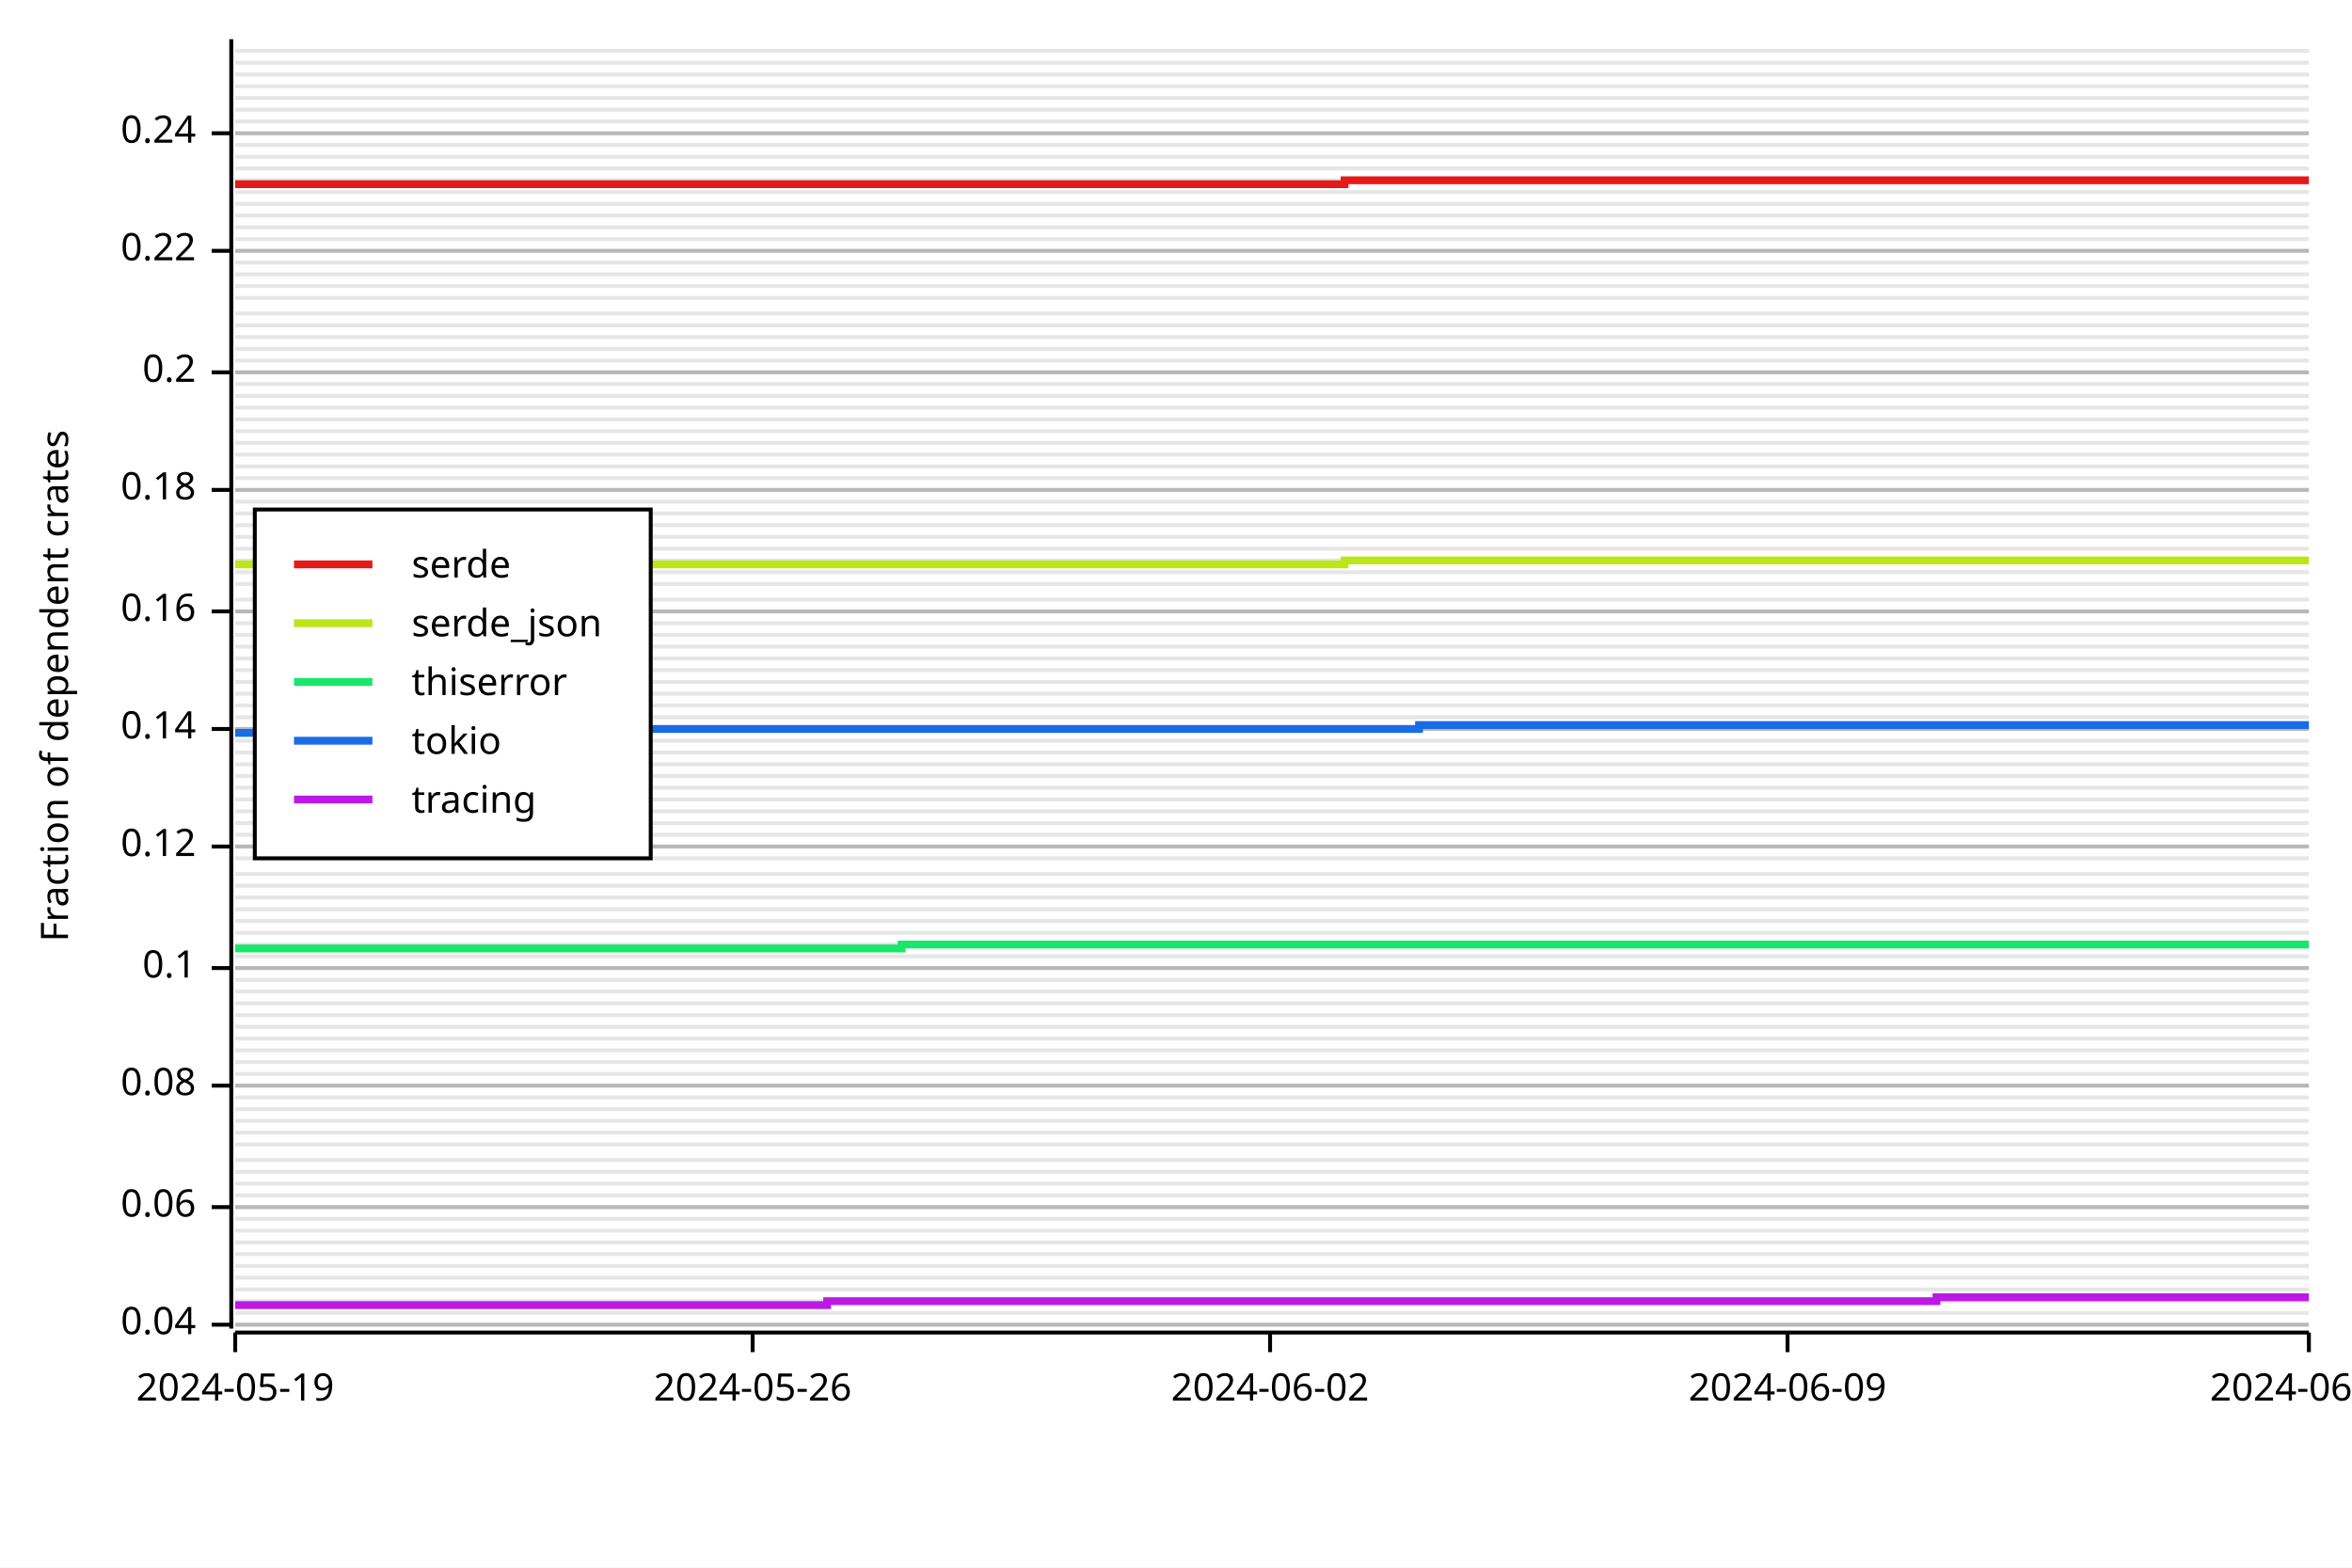
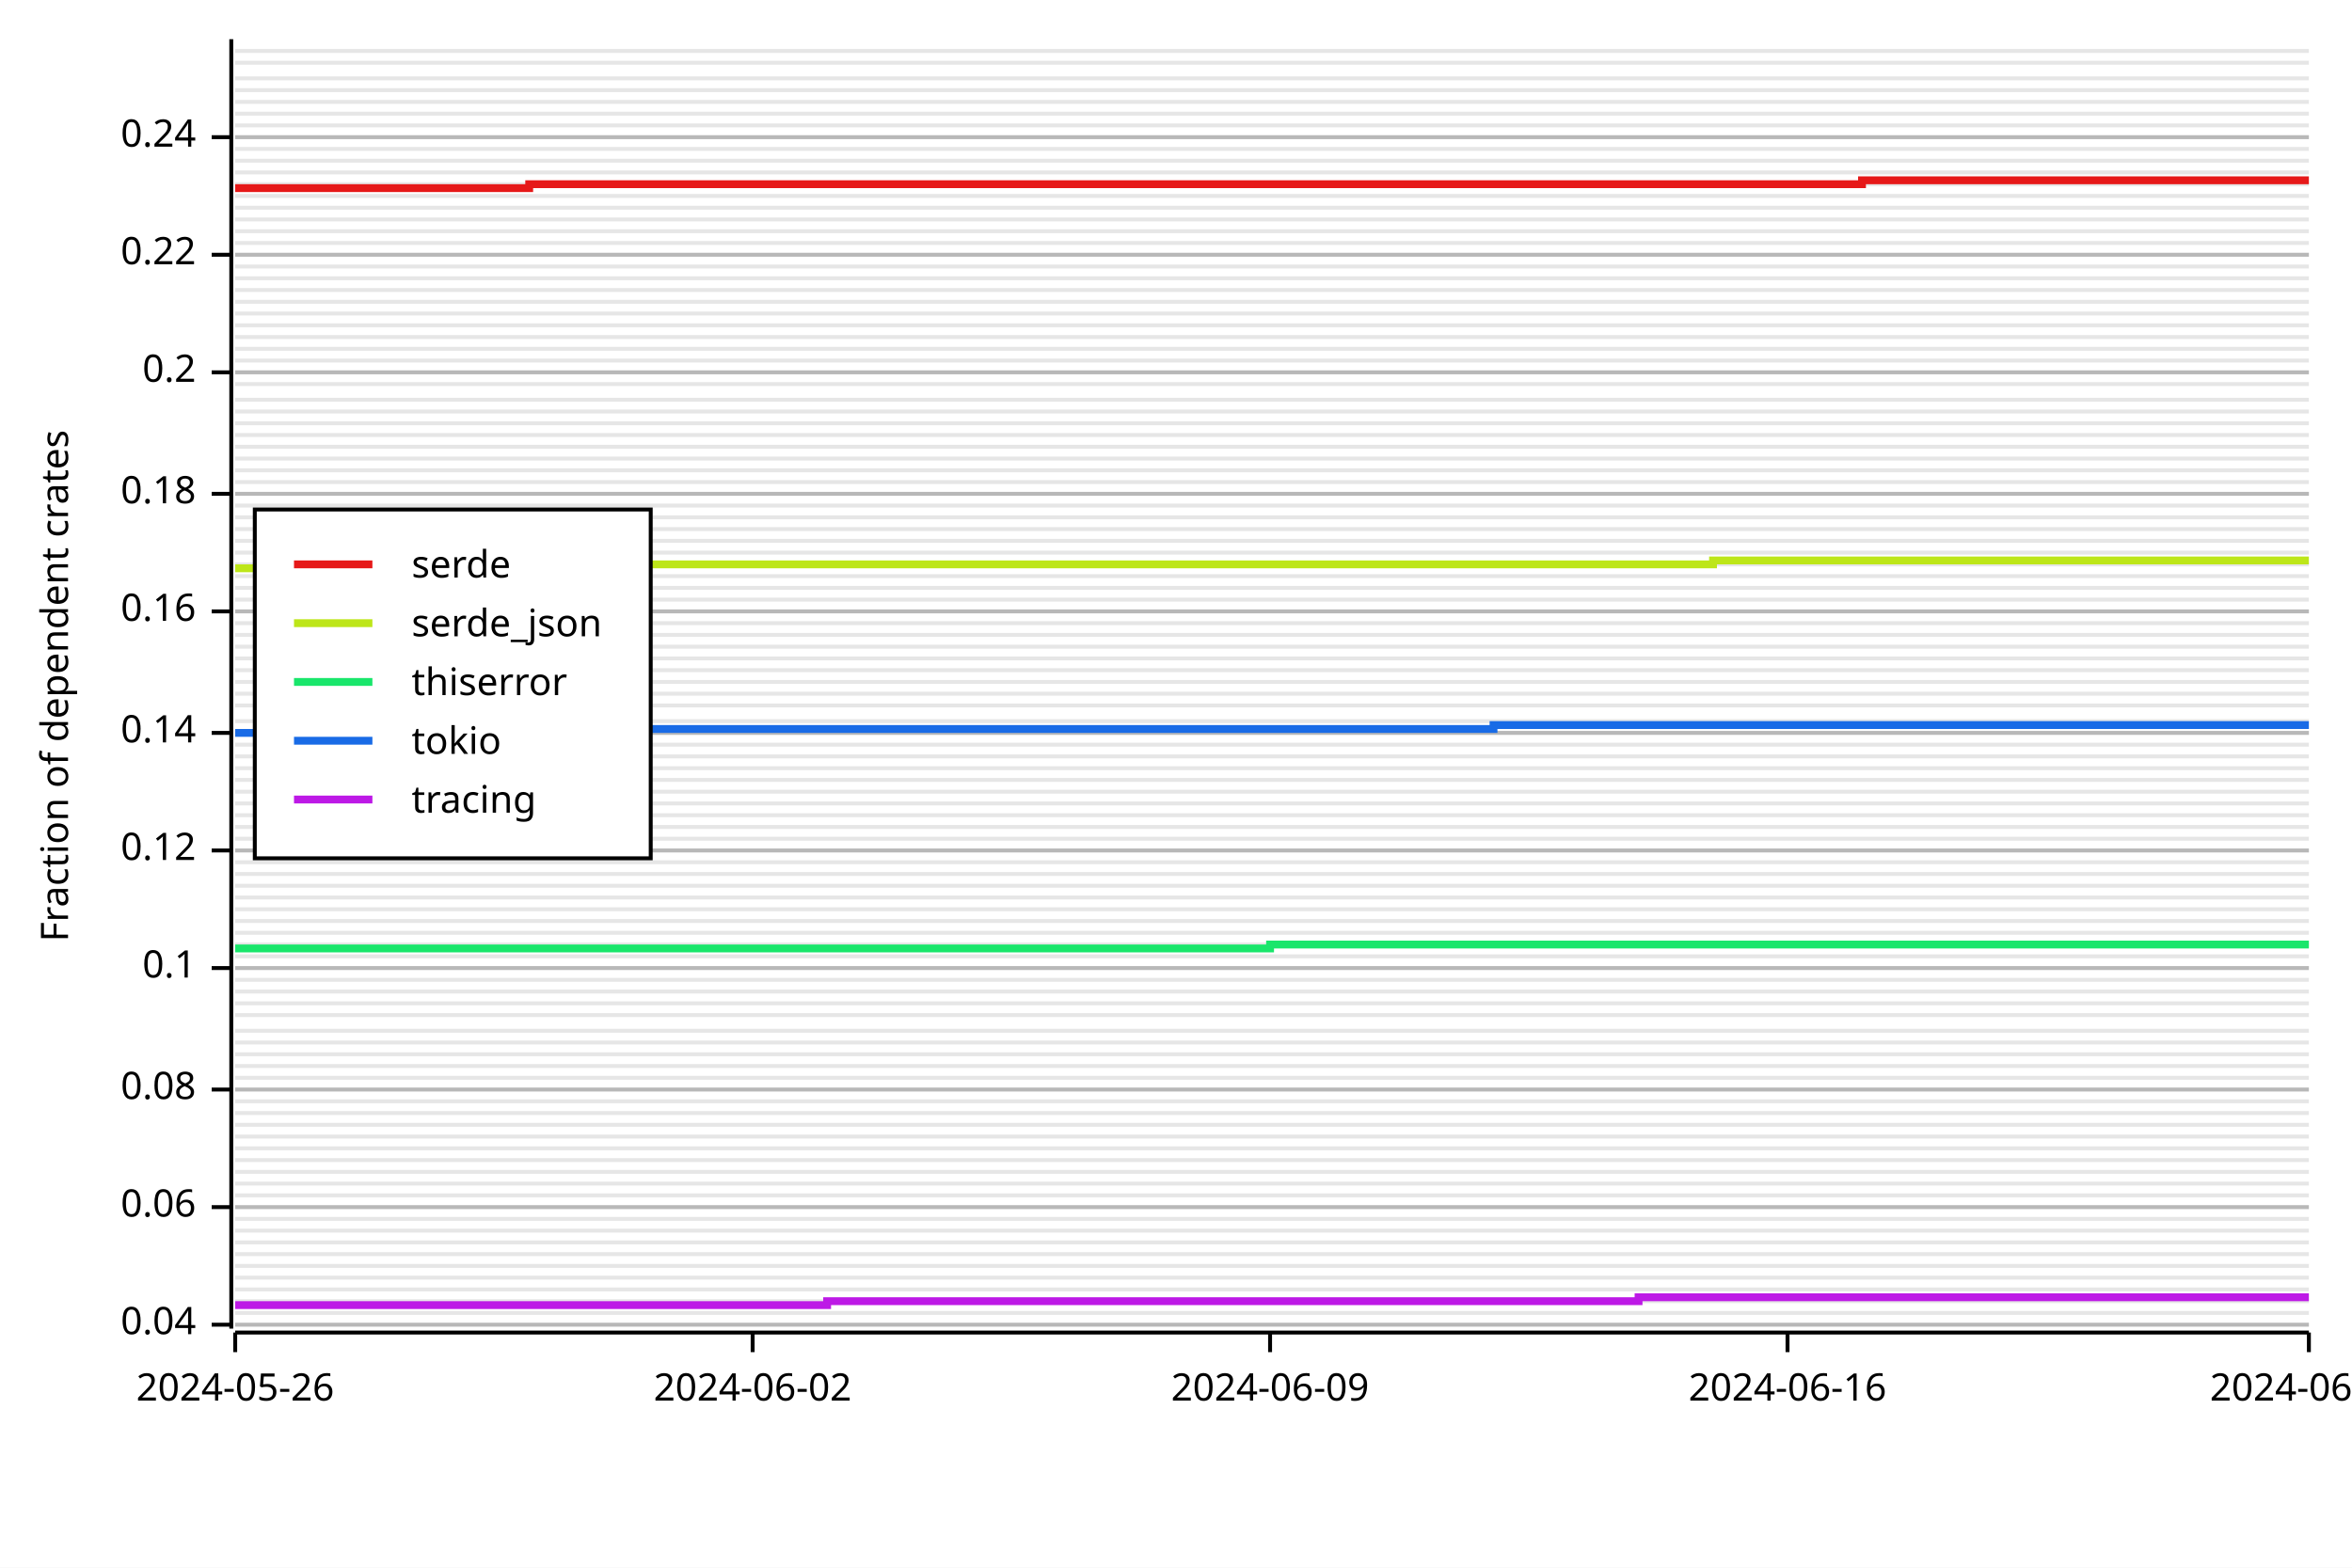
<svg xmlns="http://www.w3.org/2000/svg" width="600" height="400" viewBox="0 0 600 400">
  <rect x="0" y="0" width="600" height="400" opacity="1" fill="#FFFFFF" stroke="none" />
  <line opacity="0.1" stroke="#000000" stroke-width="1" x1="60" y1="338" x2="589" y2="338" />
  <line opacity="0.1" stroke="#000000" stroke-width="1" x1="60" y1="335" x2="589" y2="335" />
  <line opacity="0.1" stroke="#000000" stroke-width="1" x1="60" y1="332" x2="589" y2="332" />
  <line opacity="0.1" stroke="#000000" stroke-width="1" x1="60" y1="329" x2="589" y2="329" />
  <line opacity="0.1" stroke="#000000" stroke-width="1" x1="60" y1="326" x2="589" y2="326" />
  <line opacity="0.1" stroke="#000000" stroke-width="1" x1="60" y1="323" x2="589" y2="323" />
  <line opacity="0.1" stroke="#000000" stroke-width="1" x1="60" y1="320" x2="589" y2="320" />
  <line opacity="0.1" stroke="#000000" stroke-width="1" x1="60" y1="317" x2="589" y2="317" />
  <line opacity="0.1" stroke="#000000" stroke-width="1" x1="60" y1="314" x2="589" y2="314" />
  <line opacity="0.1" stroke="#000000" stroke-width="1" x1="60" y1="311" x2="589" y2="311" />
  <line opacity="0.1" stroke="#000000" stroke-width="1" x1="60" y1="308" x2="589" y2="308" />
  <line opacity="0.1" stroke="#000000" stroke-width="1" x1="60" y1="305" x2="589" y2="305" />
  <line opacity="0.1" stroke="#000000" stroke-width="1" x1="60" y1="302" x2="589" y2="302" />
  <line opacity="0.1" stroke="#000000" stroke-width="1" x1="60" y1="299" x2="589" y2="299" />
  <line opacity="0.1" stroke="#000000" stroke-width="1" x1="60" y1="296" x2="589" y2="296" />
-   <line opacity="0.1" stroke="#000000" stroke-width="1" x1="60" y1="292" x2="589" y2="292" />
-   <line opacity="0.1" stroke="#000000" stroke-width="1" x1="60" y1="289" x2="589" y2="289" />
-   <line opacity="0.1" stroke="#000000" stroke-width="1" x1="60" y1="286" x2="589" y2="286" />
-   <line opacity="0.1" stroke="#000000" stroke-width="1" x1="60" y1="283" x2="589" y2="283" />
-   <line opacity="0.1" stroke="#000000" stroke-width="1" x1="60" y1="280" x2="589" y2="280" />
-   <line opacity="0.1" stroke="#000000" stroke-width="1" x1="60" y1="277" x2="589" y2="277" />
-   <line opacity="0.1" stroke="#000000" stroke-width="1" x1="60" y1="274" x2="589" y2="274" />
-   <line opacity="0.1" stroke="#000000" stroke-width="1" x1="60" y1="271" x2="589" y2="271" />
-   <line opacity="0.1" stroke="#000000" stroke-width="1" x1="60" y1="268" x2="589" y2="268" />
-   <line opacity="0.1" stroke="#000000" stroke-width="1" x1="60" y1="265" x2="589" y2="265" />
-   <line opacity="0.1" stroke="#000000" stroke-width="1" x1="60" y1="262" x2="589" y2="262" />
+   <line opacity="0.1" stroke="#000000" stroke-width="1" x1="60" y1="293" x2="589" y2="293" />
+   <line opacity="0.1" stroke="#000000" stroke-width="1" x1="60" y1="290" x2="589" y2="290" />
+   <line opacity="0.1" stroke="#000000" stroke-width="1" x1="60" y1="287" x2="589" y2="287" />
+   <line opacity="0.1" stroke="#000000" stroke-width="1" x1="60" y1="284" x2="589" y2="284" />
+   <line opacity="0.1" stroke="#000000" stroke-width="1" x1="60" y1="281" x2="589" y2="281" />
+   <line opacity="0.1" stroke="#000000" stroke-width="1" x1="60" y1="278" x2="589" y2="278" />
+   <line opacity="0.1" stroke="#000000" stroke-width="1" x1="60" y1="275" x2="589" y2="275" />
+   <line opacity="0.1" stroke="#000000" stroke-width="1" x1="60" y1="272" x2="589" y2="272" />
+   <line opacity="0.1" stroke="#000000" stroke-width="1" x1="60" y1="269" x2="589" y2="269" />
+   <line opacity="0.1" stroke="#000000" stroke-width="1" x1="60" y1="266" x2="589" y2="266" />
+   <line opacity="0.1" stroke="#000000" stroke-width="1" x1="60" y1="263" x2="589" y2="263" />
  <line opacity="0.1" stroke="#000000" stroke-width="1" x1="60" y1="259" x2="589" y2="259" />
  <line opacity="0.1" stroke="#000000" stroke-width="1" x1="60" y1="256" x2="589" y2="256" />
  <line opacity="0.1" stroke="#000000" stroke-width="1" x1="60" y1="253" x2="589" y2="253" />
  <line opacity="0.1" stroke="#000000" stroke-width="1" x1="60" y1="250" x2="589" y2="250" />
  <line opacity="0.1" stroke="#000000" stroke-width="1" x1="60" y1="247" x2="589" y2="247" />
  <line opacity="0.1" stroke="#000000" stroke-width="1" x1="60" y1="244" x2="589" y2="244" />
  <line opacity="0.1" stroke="#000000" stroke-width="1" x1="60" y1="241" x2="589" y2="241" />
  <line opacity="0.1" stroke="#000000" stroke-width="1" x1="60" y1="238" x2="589" y2="238" />
  <line opacity="0.1" stroke="#000000" stroke-width="1" x1="60" y1="235" x2="589" y2="235" />
  <line opacity="0.1" stroke="#000000" stroke-width="1" x1="60" y1="232" x2="589" y2="232" />
  <line opacity="0.1" stroke="#000000" stroke-width="1" x1="60" y1="229" x2="589" y2="229" />
  <line opacity="0.1" stroke="#000000" stroke-width="1" x1="60" y1="226" x2="589" y2="226" />
  <line opacity="0.1" stroke="#000000" stroke-width="1" x1="60" y1="223" x2="589" y2="223" />
-   <line opacity="0.1" stroke="#000000" stroke-width="1" x1="60" y1="219" x2="589" y2="219" />
-   <line opacity="0.1" stroke="#000000" stroke-width="1" x1="60" y1="216" x2="589" y2="216" />
-   <line opacity="0.1" stroke="#000000" stroke-width="1" x1="60" y1="213" x2="589" y2="213" />
-   <line opacity="0.1" stroke="#000000" stroke-width="1" x1="60" y1="210" x2="589" y2="210" />
-   <line opacity="0.1" stroke="#000000" stroke-width="1" x1="60" y1="207" x2="589" y2="207" />
-   <line opacity="0.1" stroke="#000000" stroke-width="1" x1="60" y1="204" x2="589" y2="204" />
-   <line opacity="0.1" stroke="#000000" stroke-width="1" x1="60" y1="201" x2="589" y2="201" />
-   <line opacity="0.1" stroke="#000000" stroke-width="1" x1="60" y1="198" x2="589" y2="198" />
-   <line opacity="0.1" stroke="#000000" stroke-width="1" x1="60" y1="195" x2="589" y2="195" />
-   <line opacity="0.1" stroke="#000000" stroke-width="1" x1="60" y1="192" x2="589" y2="192" />
-   <line opacity="0.1" stroke="#000000" stroke-width="1" x1="60" y1="189" x2="589" y2="189" />
-   <line opacity="0.1" stroke="#000000" stroke-width="1" x1="60" y1="186" x2="589" y2="186" />
-   <line opacity="0.1" stroke="#000000" stroke-width="1" x1="60" y1="183" x2="589" y2="183" />
+   <line opacity="0.1" stroke="#000000" stroke-width="1" x1="60" y1="220" x2="589" y2="220" />
+   <line opacity="0.1" stroke="#000000" stroke-width="1" x1="60" y1="217" x2="589" y2="217" />
+   <line opacity="0.1" stroke="#000000" stroke-width="1" x1="60" y1="214" x2="589" y2="214" />
+   <line opacity="0.1" stroke="#000000" stroke-width="1" x1="60" y1="211" x2="589" y2="211" />
+   <line opacity="0.1" stroke="#000000" stroke-width="1" x1="60" y1="208" x2="589" y2="208" />
+   <line opacity="0.1" stroke="#000000" stroke-width="1" x1="60" y1="205" x2="589" y2="205" />
+   <line opacity="0.1" stroke="#000000" stroke-width="1" x1="60" y1="202" x2="589" y2="202" />
+   <line opacity="0.1" stroke="#000000" stroke-width="1" x1="60" y1="199" x2="589" y2="199" />
+   <line opacity="0.1" stroke="#000000" stroke-width="1" x1="60" y1="196" x2="589" y2="196" />
+   <line opacity="0.1" stroke="#000000" stroke-width="1" x1="60" y1="193" x2="589" y2="193" />
+   <line opacity="0.1" stroke="#000000" stroke-width="1" x1="60" y1="190" x2="589" y2="190" />
+   <line opacity="0.1" stroke="#000000" stroke-width="1" x1="60" y1="187" x2="589" y2="187" />
+   <line opacity="0.1" stroke="#000000" stroke-width="1" x1="60" y1="184" x2="589" y2="184" />
  <line opacity="0.1" stroke="#000000" stroke-width="1" x1="60" y1="180" x2="589" y2="180" />
  <line opacity="0.1" stroke="#000000" stroke-width="1" x1="60" y1="177" x2="589" y2="177" />
  <line opacity="0.1" stroke="#000000" stroke-width="1" x1="60" y1="174" x2="589" y2="174" />
  <line opacity="0.1" stroke="#000000" stroke-width="1" x1="60" y1="171" x2="589" y2="171" />
  <line opacity="0.1" stroke="#000000" stroke-width="1" x1="60" y1="168" x2="589" y2="168" />
  <line opacity="0.1" stroke="#000000" stroke-width="1" x1="60" y1="165" x2="589" y2="165" />
  <line opacity="0.1" stroke="#000000" stroke-width="1" x1="60" y1="162" x2="589" y2="162" />
  <line opacity="0.1" stroke="#000000" stroke-width="1" x1="60" y1="159" x2="589" y2="159" />
  <line opacity="0.1" stroke="#000000" stroke-width="1" x1="60" y1="156" x2="589" y2="156" />
  <line opacity="0.1" stroke="#000000" stroke-width="1" x1="60" y1="153" x2="589" y2="153" />
-   <line opacity="0.1" stroke="#000000" stroke-width="1" x1="60" y1="149" x2="589" y2="149" />
-   <line opacity="0.1" stroke="#000000" stroke-width="1" x1="60" y1="146" x2="589" y2="146" />
-   <line opacity="0.1" stroke="#000000" stroke-width="1" x1="60" y1="143" x2="589" y2="143" />
-   <line opacity="0.1" stroke="#000000" stroke-width="1" x1="60" y1="140" x2="589" y2="140" />
-   <line opacity="0.1" stroke="#000000" stroke-width="1" x1="60" y1="137" x2="589" y2="137" />
-   <line opacity="0.1" stroke="#000000" stroke-width="1" x1="60" y1="134" x2="589" y2="134" />
-   <line opacity="0.1" stroke="#000000" stroke-width="1" x1="60" y1="131" x2="589" y2="131" />
-   <line opacity="0.1" stroke="#000000" stroke-width="1" x1="60" y1="128" x2="589" y2="128" />
-   <line opacity="0.1" stroke="#000000" stroke-width="1" x1="60" y1="125" x2="589" y2="125" />
-   <line opacity="0.1" stroke="#000000" stroke-width="1" x1="60" y1="122" x2="589" y2="122" />
-   <line opacity="0.1" stroke="#000000" stroke-width="1" x1="60" y1="119" x2="589" y2="119" />
-   <line opacity="0.1" stroke="#000000" stroke-width="1" x1="60" y1="116" x2="589" y2="116" />
-   <line opacity="0.1" stroke="#000000" stroke-width="1" x1="60" y1="113" x2="589" y2="113" />
-   <line opacity="0.1" stroke="#000000" stroke-width="1" x1="60" y1="110" x2="589" y2="110" />
-   <line opacity="0.1" stroke="#000000" stroke-width="1" x1="60" y1="107" x2="589" y2="107" />
-   <line opacity="0.1" stroke="#000000" stroke-width="1" x1="60" y1="104" x2="589" y2="104" />
-   <line opacity="0.1" stroke="#000000" stroke-width="1" x1="60" y1="101" x2="589" y2="101" />
+   <line opacity="0.1" stroke="#000000" stroke-width="1" x1="60" y1="150" x2="589" y2="150" />
+   <line opacity="0.1" stroke="#000000" stroke-width="1" x1="60" y1="147" x2="589" y2="147" />
+   <line opacity="0.1" stroke="#000000" stroke-width="1" x1="60" y1="144" x2="589" y2="144" />
+   <line opacity="0.1" stroke="#000000" stroke-width="1" x1="60" y1="141" x2="589" y2="141" />
+   <line opacity="0.1" stroke="#000000" stroke-width="1" x1="60" y1="138" x2="589" y2="138" />
+   <line opacity="0.1" stroke="#000000" stroke-width="1" x1="60" y1="135" x2="589" y2="135" />
+   <line opacity="0.1" stroke="#000000" stroke-width="1" x1="60" y1="132" x2="589" y2="132" />
+   <line opacity="0.1" stroke="#000000" stroke-width="1" x1="60" y1="129" x2="589" y2="129" />
+   <line opacity="0.1" stroke="#000000" stroke-width="1" x1="60" y1="126" x2="589" y2="126" />
+   <line opacity="0.1" stroke="#000000" stroke-width="1" x1="60" y1="123" x2="589" y2="123" />
+   <line opacity="0.1" stroke="#000000" stroke-width="1" x1="60" y1="120" x2="589" y2="120" />
+   <line opacity="0.1" stroke="#000000" stroke-width="1" x1="60" y1="117" x2="589" y2="117" />
+   <line opacity="0.1" stroke="#000000" stroke-width="1" x1="60" y1="114" x2="589" y2="114" />
+   <line opacity="0.1" stroke="#000000" stroke-width="1" x1="60" y1="111" x2="589" y2="111" />
+   <line opacity="0.1" stroke="#000000" stroke-width="1" x1="60" y1="108" x2="589" y2="108" />
+   <line opacity="0.1" stroke="#000000" stroke-width="1" x1="60" y1="105" x2="589" y2="105" />
+   <line opacity="0.1" stroke="#000000" stroke-width="1" x1="60" y1="102" x2="589" y2="102" />
  <line opacity="0.1" stroke="#000000" stroke-width="1" x1="60" y1="98" x2="589" y2="98" />
  <line opacity="0.1" stroke="#000000" stroke-width="1" x1="60" y1="95" x2="589" y2="95" />
  <line opacity="0.1" stroke="#000000" stroke-width="1" x1="60" y1="92" x2="589" y2="92" />
  <line opacity="0.1" stroke="#000000" stroke-width="1" x1="60" y1="89" x2="589" y2="89" />
  <line opacity="0.1" stroke="#000000" stroke-width="1" x1="60" y1="86" x2="589" y2="86" />
  <line opacity="0.1" stroke="#000000" stroke-width="1" x1="60" y1="83" x2="589" y2="83" />
  <line opacity="0.1" stroke="#000000" stroke-width="1" x1="60" y1="80" x2="589" y2="80" />
-   <line opacity="0.1" stroke="#000000" stroke-width="1" x1="60" y1="76" x2="589" y2="76" />
-   <line opacity="0.1" stroke="#000000" stroke-width="1" x1="60" y1="73" x2="589" y2="73" />
-   <line opacity="0.1" stroke="#000000" stroke-width="1" x1="60" y1="70" x2="589" y2="70" />
-   <line opacity="0.1" stroke="#000000" stroke-width="1" x1="60" y1="67" x2="589" y2="67" />
-   <line opacity="0.1" stroke="#000000" stroke-width="1" x1="60" y1="64" x2="589" y2="64" />
-   <line opacity="0.1" stroke="#000000" stroke-width="1" x1="60" y1="61" x2="589" y2="61" />
-   <line opacity="0.1" stroke="#000000" stroke-width="1" x1="60" y1="58" x2="589" y2="58" />
-   <line opacity="0.1" stroke="#000000" stroke-width="1" x1="60" y1="55" x2="589" y2="55" />
-   <line opacity="0.1" stroke="#000000" stroke-width="1" x1="60" y1="52" x2="589" y2="52" />
-   <line opacity="0.1" stroke="#000000" stroke-width="1" x1="60" y1="49" x2="589" y2="49" />
-   <line opacity="0.1" stroke="#000000" stroke-width="1" x1="60" y1="46" x2="589" y2="46" />
-   <line opacity="0.1" stroke="#000000" stroke-width="1" x1="60" y1="43" x2="589" y2="43" />
-   <line opacity="0.1" stroke="#000000" stroke-width="1" x1="60" y1="40" x2="589" y2="40" />
-   <line opacity="0.1" stroke="#000000" stroke-width="1" x1="60" y1="37" x2="589" y2="37" />
-   <line opacity="0.1" stroke="#000000" stroke-width="1" x1="60" y1="34" x2="589" y2="34" />
-   <line opacity="0.1" stroke="#000000" stroke-width="1" x1="60" y1="31" x2="589" y2="31" />
-   <line opacity="0.1" stroke="#000000" stroke-width="1" x1="60" y1="28" x2="589" y2="28" />
-   <line opacity="0.1" stroke="#000000" stroke-width="1" x1="60" y1="25" x2="589" y2="25" />
-   <line opacity="0.1" stroke="#000000" stroke-width="1" x1="60" y1="22" x2="589" y2="22" />
-   <line opacity="0.1" stroke="#000000" stroke-width="1" x1="60" y1="19" x2="589" y2="19" />
+   <line opacity="0.1" stroke="#000000" stroke-width="1" x1="60" y1="77" x2="589" y2="77" />
+   <line opacity="0.1" stroke="#000000" stroke-width="1" x1="60" y1="74" x2="589" y2="74" />
+   <line opacity="0.1" stroke="#000000" stroke-width="1" x1="60" y1="71" x2="589" y2="71" />
+   <line opacity="0.1" stroke="#000000" stroke-width="1" x1="60" y1="68" x2="589" y2="68" />
+   <line opacity="0.1" stroke="#000000" stroke-width="1" x1="60" y1="65" x2="589" y2="65" />
+   <line opacity="0.1" stroke="#000000" stroke-width="1" x1="60" y1="62" x2="589" y2="62" />
+   <line opacity="0.1" stroke="#000000" stroke-width="1" x1="60" y1="59" x2="589" y2="59" />
+   <line opacity="0.1" stroke="#000000" stroke-width="1" x1="60" y1="56" x2="589" y2="56" />
+   <line opacity="0.1" stroke="#000000" stroke-width="1" x1="60" y1="53" x2="589" y2="53" />
+   <line opacity="0.1" stroke="#000000" stroke-width="1" x1="60" y1="50" x2="589" y2="50" />
+   <line opacity="0.1" stroke="#000000" stroke-width="1" x1="60" y1="47" x2="589" y2="47" />
+   <line opacity="0.1" stroke="#000000" stroke-width="1" x1="60" y1="44" x2="589" y2="44" />
+   <line opacity="0.1" stroke="#000000" stroke-width="1" x1="60" y1="41" x2="589" y2="41" />
+   <line opacity="0.1" stroke="#000000" stroke-width="1" x1="60" y1="38" x2="589" y2="38" />
+   <line opacity="0.1" stroke="#000000" stroke-width="1" x1="60" y1="35" x2="589" y2="35" />
+   <line opacity="0.1" stroke="#000000" stroke-width="1" x1="60" y1="32" x2="589" y2="32" />
+   <line opacity="0.1" stroke="#000000" stroke-width="1" x1="60" y1="29" x2="589" y2="29" />
+   <line opacity="0.1" stroke="#000000" stroke-width="1" x1="60" y1="26" x2="589" y2="26" />
+   <line opacity="0.1" stroke="#000000" stroke-width="1" x1="60" y1="23" x2="589" y2="23" />
+   <line opacity="0.1" stroke="#000000" stroke-width="1" x1="60" y1="20" x2="589" y2="20" />
  <line opacity="0.1" stroke="#000000" stroke-width="1" x1="60" y1="16" x2="589" y2="16" />
  <line opacity="0.1" stroke="#000000" stroke-width="1" x1="60" y1="13" x2="589" y2="13" />
  <text x="10" y="175" dy="0.76em" text-anchor="middle" font-family="sans-serif" font-size="9.677" opacity="1" fill="#000000" transform="rotate(270, 10, 175)">
Fraction of dependent crates
</text>
  <line opacity="0.2" stroke="#000000" stroke-width="1" x1="60" y1="338" x2="589" y2="338" />
  <line opacity="0.2" stroke="#000000" stroke-width="1" x1="60" y1="308" x2="589" y2="308" />
-   <line opacity="0.2" stroke="#000000" stroke-width="1" x1="60" y1="277" x2="589" y2="277" />
+   <line opacity="0.2" stroke="#000000" stroke-width="1" x1="60" y1="278" x2="589" y2="278" />
  <line opacity="0.2" stroke="#000000" stroke-width="1" x1="60" y1="247" x2="589" y2="247" />
-   <line opacity="0.2" stroke="#000000" stroke-width="1" x1="60" y1="216" x2="589" y2="216" />
-   <line opacity="0.2" stroke="#000000" stroke-width="1" x1="60" y1="186" x2="589" y2="186" />
+   <line opacity="0.2" stroke="#000000" stroke-width="1" x1="60" y1="217" x2="589" y2="217" />
+   <line opacity="0.2" stroke="#000000" stroke-width="1" x1="60" y1="187" x2="589" y2="187" />
  <line opacity="0.2" stroke="#000000" stroke-width="1" x1="60" y1="156" x2="589" y2="156" />
-   <line opacity="0.2" stroke="#000000" stroke-width="1" x1="60" y1="125" x2="589" y2="125" />
+   <line opacity="0.2" stroke="#000000" stroke-width="1" x1="60" y1="126" x2="589" y2="126" />
  <line opacity="0.2" stroke="#000000" stroke-width="1" x1="60" y1="95" x2="589" y2="95" />
-   <line opacity="0.2" stroke="#000000" stroke-width="1" x1="60" y1="64" x2="589" y2="64" />
-   <line opacity="0.2" stroke="#000000" stroke-width="1" x1="60" y1="34" x2="589" y2="34" />
+   <line opacity="0.2" stroke="#000000" stroke-width="1" x1="60" y1="65" x2="589" y2="65" />
+   <line opacity="0.2" stroke="#000000" stroke-width="1" x1="60" y1="35" x2="589" y2="35" />
  <polyline fill="none" opacity="1" stroke="#000000" stroke-width="1" points="59,10 59,339 " />
  <text x="50" y="338" dy="0.5ex" text-anchor="end" font-family="sans-serif" font-size="9.677" opacity="1" fill="#000000">
0.04
</text>
  <polyline fill="none" opacity="1" stroke="#000000" stroke-width="1" points="54,338 59,338 " />
  <text x="50" y="308" dy="0.5ex" text-anchor="end" font-family="sans-serif" font-size="9.677" opacity="1" fill="#000000">
0.06
</text>
  <polyline fill="none" opacity="1" stroke="#000000" stroke-width="1" points="54,308 59,308 " />
-   <text x="50" y="277" dy="0.5ex" text-anchor="end" font-family="sans-serif" font-size="9.677" opacity="1" fill="#000000">
+   <text x="50" y="278" dy="0.5ex" text-anchor="end" font-family="sans-serif" font-size="9.677" opacity="1" fill="#000000">
0.08
</text>
-   <polyline fill="none" opacity="1" stroke="#000000" stroke-width="1" points="54,277 59,277 " />
+   <polyline fill="none" opacity="1" stroke="#000000" stroke-width="1" points="54,278 59,278 " />
  <text x="50" y="247" dy="0.5ex" text-anchor="end" font-family="sans-serif" font-size="9.677" opacity="1" fill="#000000">
0.1
</text>
  <polyline fill="none" opacity="1" stroke="#000000" stroke-width="1" points="54,247 59,247 " />
-   <text x="50" y="216" dy="0.5ex" text-anchor="end" font-family="sans-serif" font-size="9.677" opacity="1" fill="#000000">
+   <text x="50" y="217" dy="0.5ex" text-anchor="end" font-family="sans-serif" font-size="9.677" opacity="1" fill="#000000">
0.12
</text>
-   <polyline fill="none" opacity="1" stroke="#000000" stroke-width="1" points="54,216 59,216 " />
-   <text x="50" y="186" dy="0.5ex" text-anchor="end" font-family="sans-serif" font-size="9.677" opacity="1" fill="#000000">
+   <polyline fill="none" opacity="1" stroke="#000000" stroke-width="1" points="54,217 59,217 " />
+   <text x="50" y="187" dy="0.5ex" text-anchor="end" font-family="sans-serif" font-size="9.677" opacity="1" fill="#000000">
0.14
</text>
-   <polyline fill="none" opacity="1" stroke="#000000" stroke-width="1" points="54,186 59,186 " />
+   <polyline fill="none" opacity="1" stroke="#000000" stroke-width="1" points="54,187 59,187 " />
  <text x="50" y="156" dy="0.5ex" text-anchor="end" font-family="sans-serif" font-size="9.677" opacity="1" fill="#000000">
0.16
</text>
  <polyline fill="none" opacity="1" stroke="#000000" stroke-width="1" points="54,156 59,156 " />
-   <text x="50" y="125" dy="0.5ex" text-anchor="end" font-family="sans-serif" font-size="9.677" opacity="1" fill="#000000">
+   <text x="50" y="126" dy="0.5ex" text-anchor="end" font-family="sans-serif" font-size="9.677" opacity="1" fill="#000000">
0.18
</text>
-   <polyline fill="none" opacity="1" stroke="#000000" stroke-width="1" points="54,125 59,125 " />
+   <polyline fill="none" opacity="1" stroke="#000000" stroke-width="1" points="54,126 59,126 " />
  <text x="50" y="95" dy="0.5ex" text-anchor="end" font-family="sans-serif" font-size="9.677" opacity="1" fill="#000000">
0.2
</text>
  <polyline fill="none" opacity="1" stroke="#000000" stroke-width="1" points="54,95 59,95 " />
-   <text x="50" y="64" dy="0.5ex" text-anchor="end" font-family="sans-serif" font-size="9.677" opacity="1" fill="#000000">
+   <text x="50" y="65" dy="0.5ex" text-anchor="end" font-family="sans-serif" font-size="9.677" opacity="1" fill="#000000">
0.22
</text>
-   <polyline fill="none" opacity="1" stroke="#000000" stroke-width="1" points="54,64 59,64 " />
-   <text x="50" y="34" dy="0.5ex" text-anchor="end" font-family="sans-serif" font-size="9.677" opacity="1" fill="#000000">
+   <polyline fill="none" opacity="1" stroke="#000000" stroke-width="1" points="54,65 59,65 " />
+   <text x="50" y="35" dy="0.5ex" text-anchor="end" font-family="sans-serif" font-size="9.677" opacity="1" fill="#000000">
0.24
</text>
-   <polyline fill="none" opacity="1" stroke="#000000" stroke-width="1" points="54,34 59,34 " />
+   <polyline fill="none" opacity="1" stroke="#000000" stroke-width="1" points="54,35 59,35 " />
  <polyline fill="none" opacity="1" stroke="#000000" stroke-width="1" points="60,340 589,340 " />
  <text x="60" y="350" dy="0.76em" text-anchor="middle" font-family="sans-serif" font-size="9.677" opacity="1" fill="#000000">
- 2024-05-19
+ 2024-05-26
</text>
  <polyline fill="none" opacity="1" stroke="#000000" stroke-width="1" points="60,340 60,345 " />
  <text x="192" y="350" dy="0.76em" text-anchor="middle" font-family="sans-serif" font-size="9.677" opacity="1" fill="#000000">
- 2024-05-26
+ 2024-06-02
</text>
  <polyline fill="none" opacity="1" stroke="#000000" stroke-width="1" points="192,340 192,345 " />
  <text x="324" y="350" dy="0.76em" text-anchor="middle" font-family="sans-serif" font-size="9.677" opacity="1" fill="#000000">
- 2024-06-02
+ 2024-06-09
</text>
  <polyline fill="none" opacity="1" stroke="#000000" stroke-width="1" points="324,340 324,345 " />
  <text x="456" y="350" dy="0.76em" text-anchor="middle" font-family="sans-serif" font-size="9.677" opacity="1" fill="#000000">
- 2024-06-09
+ 2024-06-16
</text>
  <polyline fill="none" opacity="1" stroke="#000000" stroke-width="1" points="456,340 456,345 " />
  <text x="589" y="350" dy="0.76em" text-anchor="middle" font-family="sans-serif" font-size="9.677" opacity="1" fill="#000000">
- 2024-06-16
+ 2024-06-23
</text>
  <polyline fill="none" opacity="1" stroke="#000000" stroke-width="1" points="589,340 589,345 " />
-   <polyline fill="none" opacity="1" stroke="#E61919" stroke-width="2" points="60,47 60,47 78,47 78,47 97,47 97,47 116,47 116,47 135,47 135,47 154,47 154,47 173,47 173,47 192,47 192,47 211,47 211,47 230,47 230,47 248,47 248,47 267,47 267,47 286,47 286,47 305,47 305,47 324,47 324,47 343,47 343,46 362,46 362,46 381,46 381,46 400,46 400,46 418,46 418,46 437,46 437,46 456,46 456,46 475,46 475,46 494,46 494,46 513,46 513,46 532,46 532,46 551,46 551,46 570,46 570,46 589,46 " />
-   <polyline fill="none" opacity="1" stroke="#BDE619" stroke-width="2" points="60,144 60,144 78,144 78,144 97,144 97,144 116,144 116,144 135,144 135,144 154,144 154,144 173,144 173,144 192,144 192,144 211,144 211,144 230,144 230,144 248,144 248,144 267,144 267,144 286,144 286,144 305,144 305,144 324,144 324,144 343,144 343,143 362,143 362,143 381,143 381,143 400,143 400,143 418,143 418,143 437,143 437,143 456,143 456,143 475,143 475,143 494,143 494,143 513,143 513,143 532,143 532,143 551,143 551,143 570,143 570,143 589,143 " />
-   <polyline fill="none" opacity="1" stroke="#19E66B" stroke-width="2" points="60,242 60,242 78,242 78,242 97,242 97,242 116,242 116,242 135,242 135,242 154,242 154,242 173,242 173,242 192,242 192,242 211,242 211,242 230,242 230,241 248,241 248,241 267,241 267,241 286,241 286,241 305,241 305,241 324,241 324,241 343,241 343,241 362,241 362,241 381,241 381,241 400,241 400,241 418,241 418,241 437,241 437,241 456,241 456,241 475,241 475,241 494,241 494,241 513,241 513,241 532,241 532,241 551,241 551,241 570,241 570,241 589,241 " />
-   <polyline fill="none" opacity="1" stroke="#196BE6" stroke-width="2" points="60,187 60,187 78,187 78,187 97,187 97,187 116,187 116,187 135,187 135,186 154,186 154,186 173,186 173,186 192,186 192,186 211,186 211,186 230,186 230,186 248,186 248,186 267,186 267,186 286,186 286,186 305,186 305,186 324,186 324,186 343,186 343,186 362,186 362,185 381,185 381,185 400,185 400,185 418,185 418,185 437,185 437,185 456,185 456,185 475,185 475,185 494,185 494,185 513,185 513,185 532,185 532,185 551,185 551,185 570,185 570,185 589,185 " />
-   <polyline fill="none" opacity="1" stroke="#BD19E6" stroke-width="2" points="60,333 60,333 78,333 78,333 97,333 97,333 116,333 116,333 135,333 135,333 154,333 154,333 173,333 173,333 192,333 192,333 211,333 211,332 230,332 230,332 248,332 248,332 267,332 267,332 286,332 286,332 305,332 305,332 324,332 324,332 343,332 343,332 362,332 362,332 381,332 381,332 400,332 400,332 418,332 418,332 437,332 437,332 456,332 456,332 475,332 475,332 494,332 494,331 513,331 513,331 532,331 532,331 551,331 551,331 570,331 570,331 589,331 " />
+   <polyline fill="none" opacity="1" stroke="#E61919" stroke-width="2" points="60,48 60,48 78,48 78,48 97,48 97,48 116,48 116,48 135,48 135,47 154,47 154,47 173,47 173,47 192,47 192,47 211,47 211,47 230,47 230,47 248,47 248,47 267,47 267,47 286,47 286,47 305,47 305,47 324,47 324,47 343,47 343,47 362,47 362,47 381,47 381,47 400,47 400,47 418,47 418,47 437,47 437,47 456,47 456,47 475,47 475,46 494,46 494,46 513,46 513,46 532,46 532,46 551,46 551,46 570,46 570,46 589,46 " />
+   <polyline fill="none" opacity="1" stroke="#BDE619" stroke-width="2" points="60,145 60,145 78,145 78,145 97,145 97,144 116,144 116,144 135,144 135,144 154,144 154,144 173,144 173,144 192,144 192,144 211,144 211,144 230,144 230,144 248,144 248,144 267,144 267,144 286,144 286,144 305,144 305,144 324,144 324,144 343,144 343,144 362,144 362,144 381,144 381,144 400,144 400,144 418,144 418,144 437,144 437,143 456,143 456,143 475,143 475,143 494,143 494,143 513,143 513,143 532,143 532,143 551,143 551,143 570,143 570,143 589,143 " />
+   <polyline fill="none" opacity="1" stroke="#19E66B" stroke-width="2" points="60,242 60,242 78,242 78,242 97,242 97,242 116,242 116,242 135,242 135,242 154,242 154,242 173,242 173,242 192,242 192,242 211,242 211,242 230,242 230,242 248,242 248,242 267,242 267,242 286,242 286,242 305,242 305,242 324,242 324,241 343,241 343,241 362,241 362,241 381,241 381,241 400,241 400,241 418,241 418,241 437,241 437,241 456,241 456,241 475,241 475,241 494,241 494,241 513,241 513,241 532,241 532,241 551,241 551,241 570,241 570,241 589,241 " />
+   <polyline fill="none" opacity="1" stroke="#196BE6" stroke-width="2" points="60,187 60,187 78,187 78,187 97,187 97,187 116,187 116,187 135,187 135,186 154,186 154,186 173,186 173,186 192,186 192,186 211,186 211,186 230,186 230,186 248,186 248,186 267,186 267,186 286,186 286,186 305,186 305,186 324,186 324,186 343,186 343,186 362,186 362,186 381,186 381,185 400,185 400,185 418,185 418,185 437,185 437,185 456,185 456,185 475,185 475,185 494,185 494,185 513,185 513,185 532,185 532,185 551,185 551,185 570,185 570,185 589,185 " />
+   <polyline fill="none" opacity="1" stroke="#BD19E6" stroke-width="2" points="60,333 60,333 78,333 78,333 97,333 97,333 116,333 116,333 135,333 135,333 154,333 154,333 173,333 173,333 192,333 192,333 211,333 211,332 230,332 230,332 248,332 248,332 267,332 267,332 286,332 286,332 305,332 305,332 324,332 324,332 343,332 343,332 362,332 362,332 381,332 381,332 400,332 400,332 418,332 418,331 437,331 437,331 456,331 456,331 475,331 475,331 494,331 494,331 513,331 513,331 532,331 532,331 551,331 551,331 570,331 570,331 589,331 " />
  <rect x="65" y="130" width="101" height="89" opacity="1" fill="#FFFFFF" stroke="none" />
  <rect x="65" y="130" width="101" height="89" opacity="1" fill="none" stroke="#000000" />
  <text x="105" y="140" dy="0.76em" text-anchor="start" font-family="sans-serif" font-size="9.677" opacity="1" fill="#000000">
serde
</text>
  <text x="105" y="155" dy="0.76em" text-anchor="start" font-family="sans-serif" font-size="9.677" opacity="1" fill="#000000">
serde_json
</text>
  <text x="105" y="170" dy="0.76em" text-anchor="start" font-family="sans-serif" font-size="9.677" opacity="1" fill="#000000">
thiserror
</text>
  <text x="105" y="185" dy="0.76em" text-anchor="start" font-family="sans-serif" font-size="9.677" opacity="1" fill="#000000">
tokio
</text>
  <text x="105" y="200" dy="0.76em" text-anchor="start" font-family="sans-serif" font-size="9.677" opacity="1" fill="#000000">
tracing
</text>
  <polyline fill="none" opacity="1" stroke="#E61919" stroke-width="2" points="75,144 95,144 " />
  <polyline fill="none" opacity="1" stroke="#BDE619" stroke-width="2" points="75,159 95,159 " />
  <polyline fill="none" opacity="1" stroke="#19E66B" stroke-width="2" points="75,174 95,174 " />
  <polyline fill="none" opacity="1" stroke="#196BE6" stroke-width="2" points="75,189 95,189 " />
  <polyline fill="none" opacity="1" stroke="#BD19E6" stroke-width="2" points="75,204 95,204 " />
</svg>
